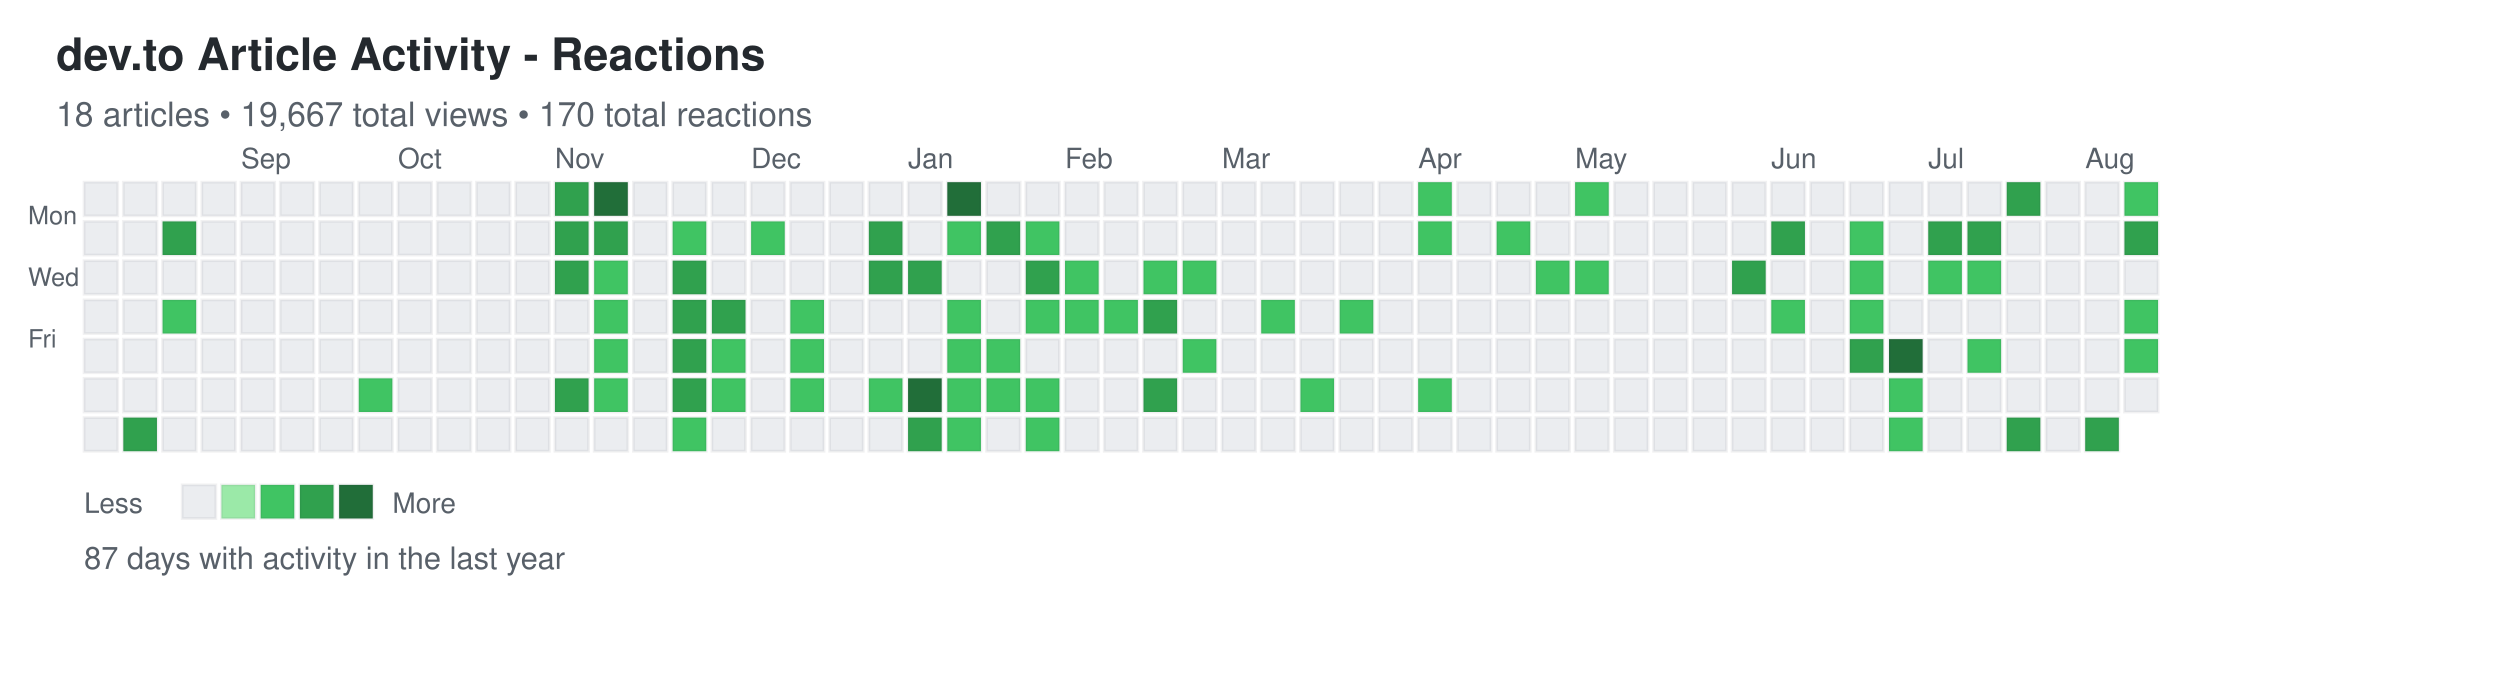
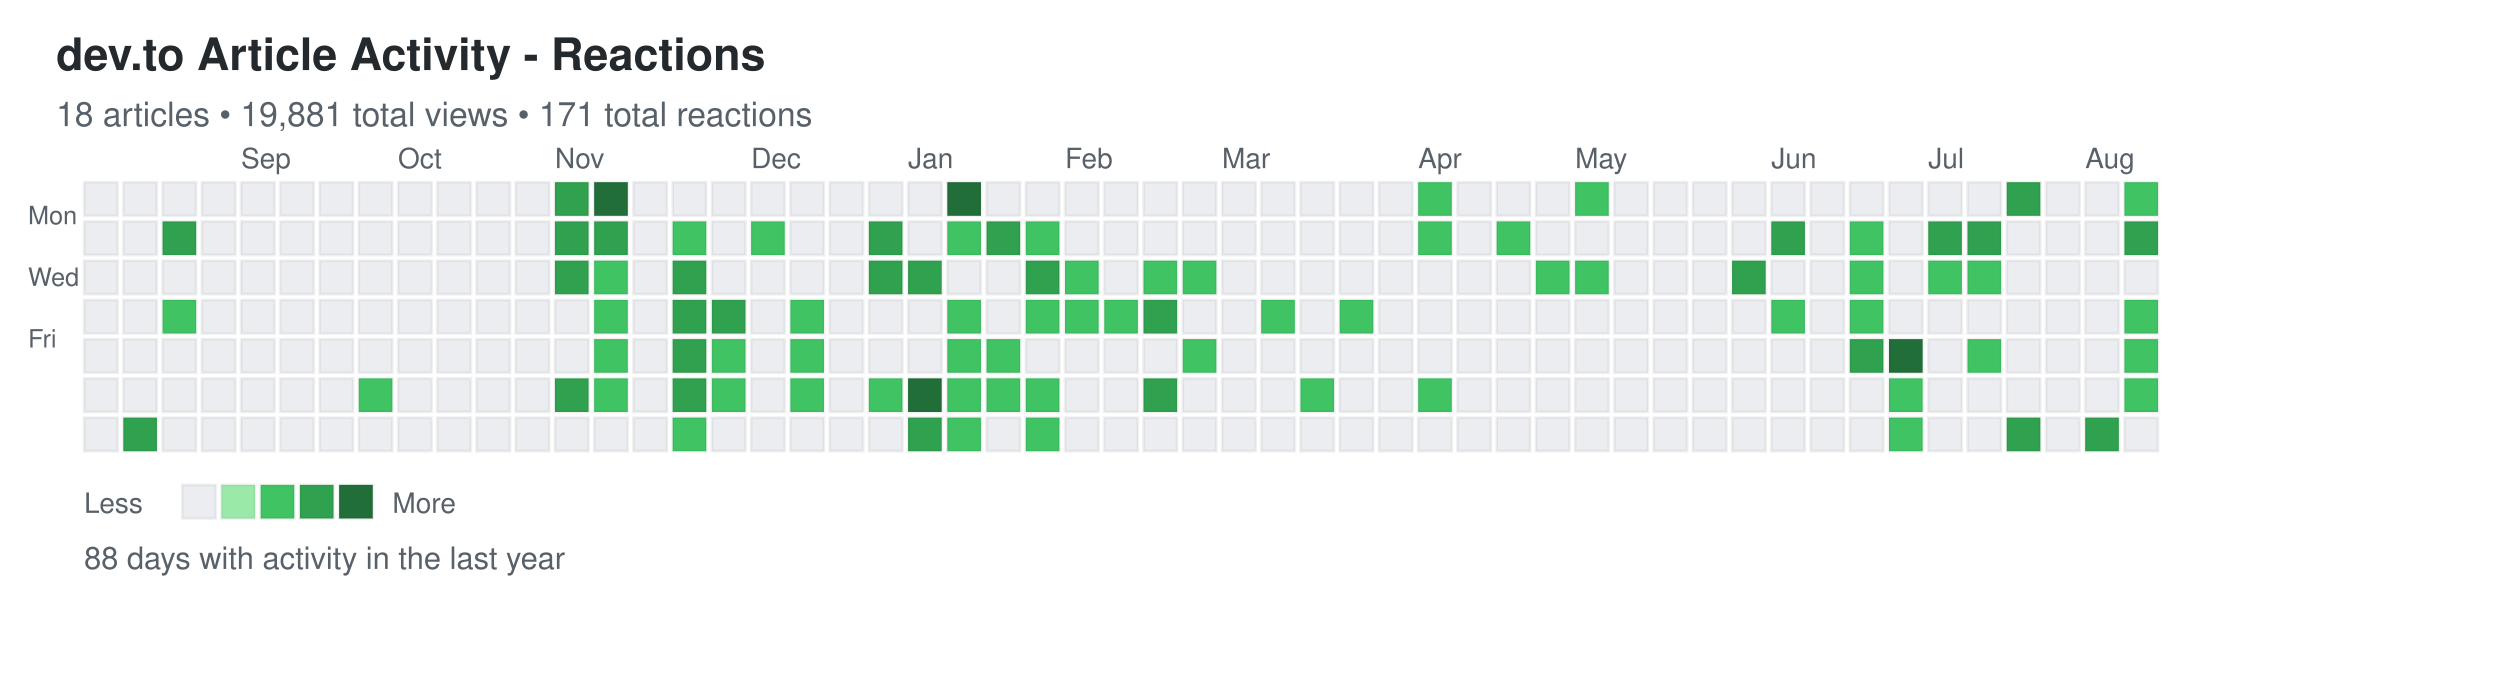
<svg xmlns="http://www.w3.org/2000/svg" width="892" height="248">
  <defs>
    <style>
.day { stroke: rgba(27,31,35,0.06); stroke-width: 1px; cursor: pointer; }
.day:hover { stroke: rgba(27,31,35,0.3); stroke-width: 2px; }
.month-label { font-family: -apple-system, BlinkMacSystemFont, "Segoe UI", Helvetica, Arial, sans-serif; font-size: 10px; fill: #586069; }
.day-label { font-family: -apple-system, BlinkMacSystemFont, "Segoe UI", Helvetica, Arial, sans-serif; font-size: 9px; fill: #586069; }
.title { font-family: -apple-system, BlinkMacSystemFont, "Segoe UI", Helvetica, Arial, sans-serif; font-size: 16px; font-weight: 600; fill: #24292e; }
.subtitle { font-family: -apple-system, BlinkMacSystemFont, "Segoe UI", Helvetica, Arial, sans-serif; font-size: 12px; fill: #586069; }
.stats { font-family: -apple-system, BlinkMacSystemFont, "Segoe UI", Helvetica, Arial, sans-serif; font-size: 11px; fill: #586069; }
.legend-text { font-family: -apple-system, BlinkMacSystemFont, "Segoe UI", Helvetica, Arial, sans-serif; font-size: 10px; fill: #586069; }
</style>
  </defs>
  <text x="20" y="25" class="title">dev.to Article Activity - Reactions</text>
-   <text x="20" y="45" class="subtitle">18 articles • 19,667 total views • 170 total reactions</text>
+   <text x="20" y="45" class="subtitle">18 articles • 19,881 total views • 171 total reactions</text>
  <text x="10" y="80" class="day-label">Mon</text>
  <text x="10" y="102" class="day-label">Wed</text>
  <text x="10" y="124" class="day-label">Fri</text>
  <rect x="30" y="65" width="12" height="12" fill="#ebedf0" class="day" data-date="2024-08-04" data-level="0" />
  <rect x="30" y="79" width="12" height="12" fill="#ebedf0" class="day" data-date="2024-08-05" data-level="0" />
  <rect x="30" y="93" width="12" height="12" fill="#ebedf0" class="day" data-date="2024-08-06" data-level="0" />
  <rect x="30" y="107" width="12" height="12" fill="#ebedf0" class="day" data-date="2024-08-07" data-level="0" />
  <rect x="30" y="121" width="12" height="12" fill="#ebedf0" class="day" data-date="2024-08-08" data-level="0" />
  <rect x="30" y="135" width="12" height="12" fill="#ebedf0" class="day" data-date="2024-08-09" data-level="0" />
  <rect x="30" y="149" width="12" height="12" fill="#ebedf0" class="day" data-date="2024-08-10" data-level="0" />
  <rect x="44" y="65" width="12" height="12" fill="#ebedf0" class="day" data-date="2024-08-11" data-level="0" />
  <rect x="44" y="79" width="12" height="12" fill="#ebedf0" class="day" data-date="2024-08-12" data-level="0" />
  <rect x="44" y="93" width="12" height="12" fill="#ebedf0" class="day" data-date="2024-08-13" data-level="0" />
  <rect x="44" y="107" width="12" height="12" fill="#ebedf0" class="day" data-date="2024-08-14" data-level="0" />
  <rect x="44" y="121" width="12" height="12" fill="#ebedf0" class="day" data-date="2024-08-15" data-level="0" />
  <rect x="44" y="135" width="12" height="12" fill="#ebedf0" class="day" data-date="2024-08-16" data-level="0" />
  <rect x="44" y="149" width="12" height="12" fill="#30a14e" class="day" data-date="2024-08-17" data-level="3" />
  <rect x="58" y="65" width="12" height="12" fill="#ebedf0" class="day" data-date="2024-08-18" data-level="0" />
  <rect x="58" y="79" width="12" height="12" fill="#30a14e" class="day" data-date="2024-08-19" data-level="3" />
  <rect x="58" y="93" width="12" height="12" fill="#ebedf0" class="day" data-date="2024-08-20" data-level="0" />
  <rect x="58" y="107" width="12" height="12" fill="#40c463" class="day" data-date="2024-08-21" data-level="2" />
  <rect x="58" y="121" width="12" height="12" fill="#ebedf0" class="day" data-date="2024-08-22" data-level="0" />
  <rect x="58" y="135" width="12" height="12" fill="#ebedf0" class="day" data-date="2024-08-23" data-level="0" />
  <rect x="58" y="149" width="12" height="12" fill="#ebedf0" class="day" data-date="2024-08-24" data-level="0" />
  <rect x="72" y="65" width="12" height="12" fill="#ebedf0" class="day" data-date="2024-08-25" data-level="0" />
  <rect x="72" y="79" width="12" height="12" fill="#ebedf0" class="day" data-date="2024-08-26" data-level="0" />
  <rect x="72" y="93" width="12" height="12" fill="#ebedf0" class="day" data-date="2024-08-27" data-level="0" />
  <rect x="72" y="107" width="12" height="12" fill="#ebedf0" class="day" data-date="2024-08-28" data-level="0" />
  <rect x="72" y="121" width="12" height="12" fill="#ebedf0" class="day" data-date="2024-08-29" data-level="0" />
  <rect x="72" y="135" width="12" height="12" fill="#ebedf0" class="day" data-date="2024-08-30" data-level="0" />
  <rect x="72" y="149" width="12" height="12" fill="#ebedf0" class="day" data-date="2024-08-31" data-level="0" />
  <rect x="86" y="65" width="12" height="12" fill="#ebedf0" class="day" data-date="2024-09-01" data-level="0" />
  <rect x="86" y="79" width="12" height="12" fill="#ebedf0" class="day" data-date="2024-09-02" data-level="0" />
  <rect x="86" y="93" width="12" height="12" fill="#ebedf0" class="day" data-date="2024-09-03" data-level="0" />
  <rect x="86" y="107" width="12" height="12" fill="#ebedf0" class="day" data-date="2024-09-04" data-level="0" />
  <rect x="86" y="121" width="12" height="12" fill="#ebedf0" class="day" data-date="2024-09-05" data-level="0" />
  <rect x="86" y="135" width="12" height="12" fill="#ebedf0" class="day" data-date="2024-09-06" data-level="0" />
  <rect x="86" y="149" width="12" height="12" fill="#ebedf0" class="day" data-date="2024-09-07" data-level="0" />
  <rect x="100" y="65" width="12" height="12" fill="#ebedf0" class="day" data-date="2024-09-08" data-level="0" />
  <rect x="100" y="79" width="12" height="12" fill="#ebedf0" class="day" data-date="2024-09-09" data-level="0" />
  <rect x="100" y="93" width="12" height="12" fill="#ebedf0" class="day" data-date="2024-09-10" data-level="0" />
  <rect x="100" y="107" width="12" height="12" fill="#ebedf0" class="day" data-date="2024-09-11" data-level="0" />
  <rect x="100" y="121" width="12" height="12" fill="#ebedf0" class="day" data-date="2024-09-12" data-level="0" />
  <rect x="100" y="135" width="12" height="12" fill="#ebedf0" class="day" data-date="2024-09-13" data-level="0" />
  <rect x="100" y="149" width="12" height="12" fill="#ebedf0" class="day" data-date="2024-09-14" data-level="0" />
  <rect x="114" y="65" width="12" height="12" fill="#ebedf0" class="day" data-date="2024-09-15" data-level="0" />
  <rect x="114" y="79" width="12" height="12" fill="#ebedf0" class="day" data-date="2024-09-16" data-level="0" />
  <rect x="114" y="93" width="12" height="12" fill="#ebedf0" class="day" data-date="2024-09-17" data-level="0" />
  <rect x="114" y="107" width="12" height="12" fill="#ebedf0" class="day" data-date="2024-09-18" data-level="0" />
  <rect x="114" y="121" width="12" height="12" fill="#ebedf0" class="day" data-date="2024-09-19" data-level="0" />
  <rect x="114" y="135" width="12" height="12" fill="#ebedf0" class="day" data-date="2024-09-20" data-level="0" />
  <rect x="114" y="149" width="12" height="12" fill="#ebedf0" class="day" data-date="2024-09-21" data-level="0" />
  <rect x="128" y="65" width="12" height="12" fill="#ebedf0" class="day" data-date="2024-09-22" data-level="0" />
  <rect x="128" y="79" width="12" height="12" fill="#ebedf0" class="day" data-date="2024-09-23" data-level="0" />
  <rect x="128" y="93" width="12" height="12" fill="#ebedf0" class="day" data-date="2024-09-24" data-level="0" />
  <rect x="128" y="107" width="12" height="12" fill="#ebedf0" class="day" data-date="2024-09-25" data-level="0" />
  <rect x="128" y="121" width="12" height="12" fill="#ebedf0" class="day" data-date="2024-09-26" data-level="0" />
  <rect x="128" y="135" width="12" height="12" fill="#40c463" class="day" data-date="2024-09-27" data-level="2" />
  <rect x="128" y="149" width="12" height="12" fill="#ebedf0" class="day" data-date="2024-09-28" data-level="0" />
  <rect x="142" y="65" width="12" height="12" fill="#ebedf0" class="day" data-date="2024-09-29" data-level="0" />
  <rect x="142" y="79" width="12" height="12" fill="#ebedf0" class="day" data-date="2024-09-30" data-level="0" />
  <rect x="142" y="93" width="12" height="12" fill="#ebedf0" class="day" data-date="2024-10-01" data-level="0" />
  <rect x="142" y="107" width="12" height="12" fill="#ebedf0" class="day" data-date="2024-10-02" data-level="0" />
  <rect x="142" y="121" width="12" height="12" fill="#ebedf0" class="day" data-date="2024-10-03" data-level="0" />
  <rect x="142" y="135" width="12" height="12" fill="#ebedf0" class="day" data-date="2024-10-04" data-level="0" />
  <rect x="142" y="149" width="12" height="12" fill="#ebedf0" class="day" data-date="2024-10-05" data-level="0" />
  <rect x="156" y="65" width="12" height="12" fill="#ebedf0" class="day" data-date="2024-10-06" data-level="0" />
  <rect x="156" y="79" width="12" height="12" fill="#ebedf0" class="day" data-date="2024-10-07" data-level="0" />
  <rect x="156" y="93" width="12" height="12" fill="#ebedf0" class="day" data-date="2024-10-08" data-level="0" />
  <rect x="156" y="107" width="12" height="12" fill="#ebedf0" class="day" data-date="2024-10-09" data-level="0" />
  <rect x="156" y="121" width="12" height="12" fill="#ebedf0" class="day" data-date="2024-10-10" data-level="0" />
  <rect x="156" y="135" width="12" height="12" fill="#ebedf0" class="day" data-date="2024-10-11" data-level="0" />
  <rect x="156" y="149" width="12" height="12" fill="#ebedf0" class="day" data-date="2024-10-12" data-level="0" />
  <rect x="170" y="65" width="12" height="12" fill="#ebedf0" class="day" data-date="2024-10-13" data-level="0" />
  <rect x="170" y="79" width="12" height="12" fill="#ebedf0" class="day" data-date="2024-10-14" data-level="0" />
  <rect x="170" y="93" width="12" height="12" fill="#ebedf0" class="day" data-date="2024-10-15" data-level="0" />
  <rect x="170" y="107" width="12" height="12" fill="#ebedf0" class="day" data-date="2024-10-16" data-level="0" />
  <rect x="170" y="121" width="12" height="12" fill="#ebedf0" class="day" data-date="2024-10-17" data-level="0" />
  <rect x="170" y="135" width="12" height="12" fill="#ebedf0" class="day" data-date="2024-10-18" data-level="0" />
  <rect x="170" y="149" width="12" height="12" fill="#ebedf0" class="day" data-date="2024-10-19" data-level="0" />
  <rect x="184" y="65" width="12" height="12" fill="#ebedf0" class="day" data-date="2024-10-20" data-level="0" />
  <rect x="184" y="79" width="12" height="12" fill="#ebedf0" class="day" data-date="2024-10-21" data-level="0" />
  <rect x="184" y="93" width="12" height="12" fill="#ebedf0" class="day" data-date="2024-10-22" data-level="0" />
  <rect x="184" y="107" width="12" height="12" fill="#ebedf0" class="day" data-date="2024-10-23" data-level="0" />
  <rect x="184" y="121" width="12" height="12" fill="#ebedf0" class="day" data-date="2024-10-24" data-level="0" />
  <rect x="184" y="135" width="12" height="12" fill="#ebedf0" class="day" data-date="2024-10-25" data-level="0" />
  <rect x="184" y="149" width="12" height="12" fill="#ebedf0" class="day" data-date="2024-10-26" data-level="0" />
  <rect x="198" y="65" width="12" height="12" fill="#30a14e" class="day" data-date="2024-10-27" data-level="3" />
  <rect x="198" y="79" width="12" height="12" fill="#30a14e" class="day" data-date="2024-10-28" data-level="3" />
  <rect x="198" y="93" width="12" height="12" fill="#30a14e" class="day" data-date="2024-10-29" data-level="3" />
  <rect x="198" y="107" width="12" height="12" fill="#ebedf0" class="day" data-date="2024-10-30" data-level="0" />
  <rect x="198" y="121" width="12" height="12" fill="#ebedf0" class="day" data-date="2024-10-31" data-level="0" />
  <rect x="198" y="135" width="12" height="12" fill="#30a14e" class="day" data-date="2024-11-01" data-level="3" />
  <rect x="198" y="149" width="12" height="12" fill="#ebedf0" class="day" data-date="2024-11-02" data-level="0" />
  <rect x="212" y="65" width="12" height="12" fill="#216e39" class="day" data-date="2024-11-03" data-level="4" />
  <rect x="212" y="79" width="12" height="12" fill="#30a14e" class="day" data-date="2024-11-04" data-level="3" />
  <rect x="212" y="93" width="12" height="12" fill="#40c463" class="day" data-date="2024-11-05" data-level="2" />
  <rect x="212" y="107" width="12" height="12" fill="#40c463" class="day" data-date="2024-11-06" data-level="2" />
  <rect x="212" y="121" width="12" height="12" fill="#40c463" class="day" data-date="2024-11-07" data-level="2" />
  <rect x="212" y="135" width="12" height="12" fill="#40c463" class="day" data-date="2024-11-08" data-level="2" />
  <rect x="212" y="149" width="12" height="12" fill="#ebedf0" class="day" data-date="2024-11-09" data-level="0" />
  <rect x="226" y="65" width="12" height="12" fill="#ebedf0" class="day" data-date="2024-11-10" data-level="0" />
  <rect x="226" y="79" width="12" height="12" fill="#ebedf0" class="day" data-date="2024-11-11" data-level="0" />
  <rect x="226" y="93" width="12" height="12" fill="#ebedf0" class="day" data-date="2024-11-12" data-level="0" />
  <rect x="226" y="107" width="12" height="12" fill="#ebedf0" class="day" data-date="2024-11-13" data-level="0" />
  <rect x="226" y="121" width="12" height="12" fill="#ebedf0" class="day" data-date="2024-11-14" data-level="0" />
  <rect x="226" y="135" width="12" height="12" fill="#ebedf0" class="day" data-date="2024-11-15" data-level="0" />
  <rect x="226" y="149" width="12" height="12" fill="#ebedf0" class="day" data-date="2024-11-16" data-level="0" />
  <rect x="240" y="65" width="12" height="12" fill="#ebedf0" class="day" data-date="2024-11-17" data-level="0" />
  <rect x="240" y="79" width="12" height="12" fill="#40c463" class="day" data-date="2024-11-18" data-level="2" />
  <rect x="240" y="93" width="12" height="12" fill="#30a14e" class="day" data-date="2024-11-19" data-level="3" />
  <rect x="240" y="107" width="12" height="12" fill="#30a14e" class="day" data-date="2024-11-20" data-level="3" />
  <rect x="240" y="121" width="12" height="12" fill="#30a14e" class="day" data-date="2024-11-21" data-level="3" />
  <rect x="240" y="135" width="12" height="12" fill="#30a14e" class="day" data-date="2024-11-22" data-level="3" />
  <rect x="240" y="149" width="12" height="12" fill="#40c463" class="day" data-date="2024-11-23" data-level="2" />
  <rect x="254" y="65" width="12" height="12" fill="#ebedf0" class="day" data-date="2024-11-24" data-level="0" />
  <rect x="254" y="79" width="12" height="12" fill="#ebedf0" class="day" data-date="2024-11-25" data-level="0" />
  <rect x="254" y="93" width="12" height="12" fill="#ebedf0" class="day" data-date="2024-11-26" data-level="0" />
  <rect x="254" y="107" width="12" height="12" fill="#30a14e" class="day" data-date="2024-11-27" data-level="3" />
  <rect x="254" y="121" width="12" height="12" fill="#40c463" class="day" data-date="2024-11-28" data-level="2" />
  <rect x="254" y="135" width="12" height="12" fill="#40c463" class="day" data-date="2024-11-29" data-level="2" />
  <rect x="254" y="149" width="12" height="12" fill="#ebedf0" class="day" data-date="2024-11-30" data-level="0" />
  <rect x="268" y="65" width="12" height="12" fill="#ebedf0" class="day" data-date="2024-12-01" data-level="0" />
  <rect x="268" y="79" width="12" height="12" fill="#40c463" class="day" data-date="2024-12-02" data-level="2" />
  <rect x="268" y="93" width="12" height="12" fill="#ebedf0" class="day" data-date="2024-12-03" data-level="0" />
  <rect x="268" y="107" width="12" height="12" fill="#ebedf0" class="day" data-date="2024-12-04" data-level="0" />
  <rect x="268" y="121" width="12" height="12" fill="#ebedf0" class="day" data-date="2024-12-05" data-level="0" />
  <rect x="268" y="135" width="12" height="12" fill="#ebedf0" class="day" data-date="2024-12-06" data-level="0" />
  <rect x="268" y="149" width="12" height="12" fill="#ebedf0" class="day" data-date="2024-12-07" data-level="0" />
  <rect x="282" y="65" width="12" height="12" fill="#ebedf0" class="day" data-date="2024-12-08" data-level="0" />
  <rect x="282" y="79" width="12" height="12" fill="#ebedf0" class="day" data-date="2024-12-09" data-level="0" />
  <rect x="282" y="93" width="12" height="12" fill="#ebedf0" class="day" data-date="2024-12-10" data-level="0" />
  <rect x="282" y="107" width="12" height="12" fill="#40c463" class="day" data-date="2024-12-11" data-level="2" />
  <rect x="282" y="121" width="12" height="12" fill="#40c463" class="day" data-date="2024-12-12" data-level="2" />
  <rect x="282" y="135" width="12" height="12" fill="#40c463" class="day" data-date="2024-12-13" data-level="2" />
  <rect x="282" y="149" width="12" height="12" fill="#ebedf0" class="day" data-date="2024-12-14" data-level="0" />
  <rect x="296" y="65" width="12" height="12" fill="#ebedf0" class="day" data-date="2024-12-15" data-level="0" />
  <rect x="296" y="79" width="12" height="12" fill="#ebedf0" class="day" data-date="2024-12-16" data-level="0" />
  <rect x="296" y="93" width="12" height="12" fill="#ebedf0" class="day" data-date="2024-12-17" data-level="0" />
  <rect x="296" y="107" width="12" height="12" fill="#ebedf0" class="day" data-date="2024-12-18" data-level="0" />
  <rect x="296" y="121" width="12" height="12" fill="#ebedf0" class="day" data-date="2024-12-19" data-level="0" />
  <rect x="296" y="135" width="12" height="12" fill="#ebedf0" class="day" data-date="2024-12-20" data-level="0" />
  <rect x="296" y="149" width="12" height="12" fill="#ebedf0" class="day" data-date="2024-12-21" data-level="0" />
  <rect x="310" y="65" width="12" height="12" fill="#ebedf0" class="day" data-date="2024-12-22" data-level="0" />
  <rect x="310" y="79" width="12" height="12" fill="#30a14e" class="day" data-date="2024-12-23" data-level="3" />
  <rect x="310" y="93" width="12" height="12" fill="#30a14e" class="day" data-date="2024-12-24" data-level="3" />
  <rect x="310" y="107" width="12" height="12" fill="#ebedf0" class="day" data-date="2024-12-25" data-level="0" />
  <rect x="310" y="121" width="12" height="12" fill="#ebedf0" class="day" data-date="2024-12-26" data-level="0" />
  <rect x="310" y="135" width="12" height="12" fill="#40c463" class="day" data-date="2024-12-27" data-level="2" />
  <rect x="310" y="149" width="12" height="12" fill="#ebedf0" class="day" data-date="2024-12-28" data-level="0" />
  <rect x="324" y="65" width="12" height="12" fill="#ebedf0" class="day" data-date="2024-12-29" data-level="0" />
  <rect x="324" y="79" width="12" height="12" fill="#ebedf0" class="day" data-date="2024-12-30" data-level="0" />
  <rect x="324" y="93" width="12" height="12" fill="#30a14e" class="day" data-date="2024-12-31" data-level="3" />
  <rect x="324" y="107" width="12" height="12" fill="#ebedf0" class="day" data-date="2025-01-01" data-level="0" />
  <rect x="324" y="121" width="12" height="12" fill="#ebedf0" class="day" data-date="2025-01-02" data-level="0" />
  <rect x="324" y="135" width="12" height="12" fill="#216e39" class="day" data-date="2025-01-03" data-level="4" />
  <rect x="324" y="149" width="12" height="12" fill="#30a14e" class="day" data-date="2025-01-04" data-level="3" />
  <rect x="338" y="65" width="12" height="12" fill="#216e39" class="day" data-date="2025-01-05" data-level="4" />
  <rect x="338" y="79" width="12" height="12" fill="#40c463" class="day" data-date="2025-01-06" data-level="2" />
  <rect x="338" y="93" width="12" height="12" fill="#ebedf0" class="day" data-date="2025-01-07" data-level="0" />
  <rect x="338" y="107" width="12" height="12" fill="#40c463" class="day" data-date="2025-01-08" data-level="2" />
  <rect x="338" y="121" width="12" height="12" fill="#40c463" class="day" data-date="2025-01-09" data-level="2" />
  <rect x="338" y="135" width="12" height="12" fill="#40c463" class="day" data-date="2025-01-10" data-level="2" />
  <rect x="338" y="149" width="12" height="12" fill="#40c463" class="day" data-date="2025-01-11" data-level="2" />
  <rect x="352" y="65" width="12" height="12" fill="#ebedf0" class="day" data-date="2025-01-12" data-level="0" />
  <rect x="352" y="79" width="12" height="12" fill="#30a14e" class="day" data-date="2025-01-13" data-level="3" />
  <rect x="352" y="93" width="12" height="12" fill="#ebedf0" class="day" data-date="2025-01-14" data-level="0" />
  <rect x="352" y="107" width="12" height="12" fill="#ebedf0" class="day" data-date="2025-01-15" data-level="0" />
  <rect x="352" y="121" width="12" height="12" fill="#40c463" class="day" data-date="2025-01-16" data-level="2" />
  <rect x="352" y="135" width="12" height="12" fill="#40c463" class="day" data-date="2025-01-17" data-level="2" />
  <rect x="352" y="149" width="12" height="12" fill="#ebedf0" class="day" data-date="2025-01-18" data-level="0" />
  <rect x="366" y="65" width="12" height="12" fill="#ebedf0" class="day" data-date="2025-01-19" data-level="0" />
  <rect x="366" y="79" width="12" height="12" fill="#40c463" class="day" data-date="2025-01-20" data-level="2" />
  <rect x="366" y="93" width="12" height="12" fill="#30a14e" class="day" data-date="2025-01-21" data-level="3" />
  <rect x="366" y="107" width="12" height="12" fill="#40c463" class="day" data-date="2025-01-22" data-level="2" />
  <rect x="366" y="121" width="12" height="12" fill="#ebedf0" class="day" data-date="2025-01-23" data-level="0" />
  <rect x="366" y="135" width="12" height="12" fill="#40c463" class="day" data-date="2025-01-24" data-level="2" />
  <rect x="366" y="149" width="12" height="12" fill="#40c463" class="day" data-date="2025-01-25" data-level="2" />
  <rect x="380" y="65" width="12" height="12" fill="#ebedf0" class="day" data-date="2025-01-26" data-level="0" />
  <rect x="380" y="79" width="12" height="12" fill="#ebedf0" class="day" data-date="2025-01-27" data-level="0" />
  <rect x="380" y="93" width="12" height="12" fill="#40c463" class="day" data-date="2025-01-28" data-level="2" />
  <rect x="380" y="107" width="12" height="12" fill="#40c463" class="day" data-date="2025-01-29" data-level="2" />
  <rect x="380" y="121" width="12" height="12" fill="#ebedf0" class="day" data-date="2025-01-30" data-level="0" />
  <rect x="380" y="135" width="12" height="12" fill="#ebedf0" class="day" data-date="2025-01-31" data-level="0" />
  <rect x="380" y="149" width="12" height="12" fill="#ebedf0" class="day" data-date="2025-02-01" data-level="0" />
  <rect x="394" y="65" width="12" height="12" fill="#ebedf0" class="day" data-date="2025-02-02" data-level="0" />
  <rect x="394" y="79" width="12" height="12" fill="#ebedf0" class="day" data-date="2025-02-03" data-level="0" />
  <rect x="394" y="93" width="12" height="12" fill="#ebedf0" class="day" data-date="2025-02-04" data-level="0" />
  <rect x="394" y="107" width="12" height="12" fill="#40c463" class="day" data-date="2025-02-05" data-level="2" />
  <rect x="394" y="121" width="12" height="12" fill="#ebedf0" class="day" data-date="2025-02-06" data-level="0" />
  <rect x="394" y="135" width="12" height="12" fill="#ebedf0" class="day" data-date="2025-02-07" data-level="0" />
  <rect x="394" y="149" width="12" height="12" fill="#ebedf0" class="day" data-date="2025-02-08" data-level="0" />
  <rect x="408" y="65" width="12" height="12" fill="#ebedf0" class="day" data-date="2025-02-09" data-level="0" />
  <rect x="408" y="79" width="12" height="12" fill="#ebedf0" class="day" data-date="2025-02-10" data-level="0" />
  <rect x="408" y="93" width="12" height="12" fill="#40c463" class="day" data-date="2025-02-11" data-level="2" />
  <rect x="408" y="107" width="12" height="12" fill="#30a14e" class="day" data-date="2025-02-12" data-level="3" />
  <rect x="408" y="121" width="12" height="12" fill="#ebedf0" class="day" data-date="2025-02-13" data-level="0" />
  <rect x="408" y="135" width="12" height="12" fill="#30a14e" class="day" data-date="2025-02-14" data-level="3" />
  <rect x="408" y="149" width="12" height="12" fill="#ebedf0" class="day" data-date="2025-02-15" data-level="0" />
  <rect x="422" y="65" width="12" height="12" fill="#ebedf0" class="day" data-date="2025-02-16" data-level="0" />
  <rect x="422" y="79" width="12" height="12" fill="#ebedf0" class="day" data-date="2025-02-17" data-level="0" />
  <rect x="422" y="93" width="12" height="12" fill="#40c463" class="day" data-date="2025-02-18" data-level="2" />
  <rect x="422" y="107" width="12" height="12" fill="#ebedf0" class="day" data-date="2025-02-19" data-level="0" />
  <rect x="422" y="121" width="12" height="12" fill="#40c463" class="day" data-date="2025-02-20" data-level="2" />
  <rect x="422" y="135" width="12" height="12" fill="#ebedf0" class="day" data-date="2025-02-21" data-level="0" />
  <rect x="422" y="149" width="12" height="12" fill="#ebedf0" class="day" data-date="2025-02-22" data-level="0" />
  <rect x="436" y="65" width="12" height="12" fill="#ebedf0" class="day" data-date="2025-02-23" data-level="0" />
  <rect x="436" y="79" width="12" height="12" fill="#ebedf0" class="day" data-date="2025-02-24" data-level="0" />
  <rect x="436" y="93" width="12" height="12" fill="#ebedf0" class="day" data-date="2025-02-25" data-level="0" />
  <rect x="436" y="107" width="12" height="12" fill="#ebedf0" class="day" data-date="2025-02-26" data-level="0" />
  <rect x="436" y="121" width="12" height="12" fill="#ebedf0" class="day" data-date="2025-02-27" data-level="0" />
  <rect x="436" y="135" width="12" height="12" fill="#ebedf0" class="day" data-date="2025-02-28" data-level="0" />
  <rect x="436" y="149" width="12" height="12" fill="#ebedf0" class="day" data-date="2025-03-01" data-level="0" />
  <rect x="450" y="65" width="12" height="12" fill="#ebedf0" class="day" data-date="2025-03-02" data-level="0" />
  <rect x="450" y="79" width="12" height="12" fill="#ebedf0" class="day" data-date="2025-03-03" data-level="0" />
  <rect x="450" y="93" width="12" height="12" fill="#ebedf0" class="day" data-date="2025-03-04" data-level="0" />
  <rect x="450" y="107" width="12" height="12" fill="#40c463" class="day" data-date="2025-03-05" data-level="2" />
  <rect x="450" y="121" width="12" height="12" fill="#ebedf0" class="day" data-date="2025-03-06" data-level="0" />
  <rect x="450" y="135" width="12" height="12" fill="#ebedf0" class="day" data-date="2025-03-07" data-level="0" />
  <rect x="450" y="149" width="12" height="12" fill="#ebedf0" class="day" data-date="2025-03-08" data-level="0" />
  <rect x="464" y="65" width="12" height="12" fill="#ebedf0" class="day" data-date="2025-03-09" data-level="0" />
  <rect x="464" y="79" width="12" height="12" fill="#ebedf0" class="day" data-date="2025-03-10" data-level="0" />
  <rect x="464" y="93" width="12" height="12" fill="#ebedf0" class="day" data-date="2025-03-11" data-level="0" />
  <rect x="464" y="107" width="12" height="12" fill="#ebedf0" class="day" data-date="2025-03-12" data-level="0" />
  <rect x="464" y="121" width="12" height="12" fill="#ebedf0" class="day" data-date="2025-03-13" data-level="0" />
  <rect x="464" y="135" width="12" height="12" fill="#40c463" class="day" data-date="2025-03-14" data-level="2" />
  <rect x="464" y="149" width="12" height="12" fill="#ebedf0" class="day" data-date="2025-03-15" data-level="0" />
  <rect x="478" y="65" width="12" height="12" fill="#ebedf0" class="day" data-date="2025-03-16" data-level="0" />
  <rect x="478" y="79" width="12" height="12" fill="#ebedf0" class="day" data-date="2025-03-17" data-level="0" />
  <rect x="478" y="93" width="12" height="12" fill="#ebedf0" class="day" data-date="2025-03-18" data-level="0" />
  <rect x="478" y="107" width="12" height="12" fill="#40c463" class="day" data-date="2025-03-19" data-level="2" />
  <rect x="478" y="121" width="12" height="12" fill="#ebedf0" class="day" data-date="2025-03-20" data-level="0" />
  <rect x="478" y="135" width="12" height="12" fill="#ebedf0" class="day" data-date="2025-03-21" data-level="0" />
  <rect x="478" y="149" width="12" height="12" fill="#ebedf0" class="day" data-date="2025-03-22" data-level="0" />
  <rect x="492" y="65" width="12" height="12" fill="#ebedf0" class="day" data-date="2025-03-23" data-level="0" />
  <rect x="492" y="79" width="12" height="12" fill="#ebedf0" class="day" data-date="2025-03-24" data-level="0" />
  <rect x="492" y="93" width="12" height="12" fill="#ebedf0" class="day" data-date="2025-03-25" data-level="0" />
  <rect x="492" y="107" width="12" height="12" fill="#ebedf0" class="day" data-date="2025-03-26" data-level="0" />
  <rect x="492" y="121" width="12" height="12" fill="#ebedf0" class="day" data-date="2025-03-27" data-level="0" />
  <rect x="492" y="135" width="12" height="12" fill="#ebedf0" class="day" data-date="2025-03-28" data-level="0" />
  <rect x="492" y="149" width="12" height="12" fill="#ebedf0" class="day" data-date="2025-03-29" data-level="0" />
  <rect x="506" y="65" width="12" height="12" fill="#40c463" class="day" data-date="2025-03-30" data-level="2" />
  <rect x="506" y="79" width="12" height="12" fill="#40c463" class="day" data-date="2025-03-31" data-level="2" />
  <rect x="506" y="93" width="12" height="12" fill="#ebedf0" class="day" data-date="2025-04-01" data-level="0" />
  <rect x="506" y="107" width="12" height="12" fill="#ebedf0" class="day" data-date="2025-04-02" data-level="0" />
  <rect x="506" y="121" width="12" height="12" fill="#ebedf0" class="day" data-date="2025-04-03" data-level="0" />
  <rect x="506" y="135" width="12" height="12" fill="#40c463" class="day" data-date="2025-04-04" data-level="2" />
  <rect x="506" y="149" width="12" height="12" fill="#ebedf0" class="day" data-date="2025-04-05" data-level="0" />
  <rect x="520" y="65" width="12" height="12" fill="#ebedf0" class="day" data-date="2025-04-06" data-level="0" />
  <rect x="520" y="79" width="12" height="12" fill="#ebedf0" class="day" data-date="2025-04-07" data-level="0" />
  <rect x="520" y="93" width="12" height="12" fill="#ebedf0" class="day" data-date="2025-04-08" data-level="0" />
  <rect x="520" y="107" width="12" height="12" fill="#ebedf0" class="day" data-date="2025-04-09" data-level="0" />
  <rect x="520" y="121" width="12" height="12" fill="#ebedf0" class="day" data-date="2025-04-10" data-level="0" />
  <rect x="520" y="135" width="12" height="12" fill="#ebedf0" class="day" data-date="2025-04-11" data-level="0" />
  <rect x="520" y="149" width="12" height="12" fill="#ebedf0" class="day" data-date="2025-04-12" data-level="0" />
  <rect x="534" y="65" width="12" height="12" fill="#ebedf0" class="day" data-date="2025-04-13" data-level="0" />
  <rect x="534" y="79" width="12" height="12" fill="#40c463" class="day" data-date="2025-04-14" data-level="2" />
  <rect x="534" y="93" width="12" height="12" fill="#ebedf0" class="day" data-date="2025-04-15" data-level="0" />
  <rect x="534" y="107" width="12" height="12" fill="#ebedf0" class="day" data-date="2025-04-16" data-level="0" />
  <rect x="534" y="121" width="12" height="12" fill="#ebedf0" class="day" data-date="2025-04-17" data-level="0" />
  <rect x="534" y="135" width="12" height="12" fill="#ebedf0" class="day" data-date="2025-04-18" data-level="0" />
  <rect x="534" y="149" width="12" height="12" fill="#ebedf0" class="day" data-date="2025-04-19" data-level="0" />
  <rect x="548" y="65" width="12" height="12" fill="#ebedf0" class="day" data-date="2025-04-20" data-level="0" />
  <rect x="548" y="79" width="12" height="12" fill="#ebedf0" class="day" data-date="2025-04-21" data-level="0" />
  <rect x="548" y="93" width="12" height="12" fill="#40c463" class="day" data-date="2025-04-22" data-level="2" />
  <rect x="548" y="107" width="12" height="12" fill="#ebedf0" class="day" data-date="2025-04-23" data-level="0" />
  <rect x="548" y="121" width="12" height="12" fill="#ebedf0" class="day" data-date="2025-04-24" data-level="0" />
  <rect x="548" y="135" width="12" height="12" fill="#ebedf0" class="day" data-date="2025-04-25" data-level="0" />
  <rect x="548" y="149" width="12" height="12" fill="#ebedf0" class="day" data-date="2025-04-26" data-level="0" />
  <rect x="562" y="65" width="12" height="12" fill="#40c463" class="day" data-date="2025-04-27" data-level="2" />
  <rect x="562" y="79" width="12" height="12" fill="#ebedf0" class="day" data-date="2025-04-28" data-level="0" />
  <rect x="562" y="93" width="12" height="12" fill="#40c463" class="day" data-date="2025-04-29" data-level="2" />
  <rect x="562" y="107" width="12" height="12" fill="#ebedf0" class="day" data-date="2025-04-30" data-level="0" />
  <rect x="562" y="121" width="12" height="12" fill="#ebedf0" class="day" data-date="2025-05-01" data-level="0" />
  <rect x="562" y="135" width="12" height="12" fill="#ebedf0" class="day" data-date="2025-05-02" data-level="0" />
  <rect x="562" y="149" width="12" height="12" fill="#ebedf0" class="day" data-date="2025-05-03" data-level="0" />
  <rect x="576" y="65" width="12" height="12" fill="#ebedf0" class="day" data-date="2025-05-04" data-level="0" />
  <rect x="576" y="79" width="12" height="12" fill="#ebedf0" class="day" data-date="2025-05-05" data-level="0" />
  <rect x="576" y="93" width="12" height="12" fill="#ebedf0" class="day" data-date="2025-05-06" data-level="0" />
  <rect x="576" y="107" width="12" height="12" fill="#ebedf0" class="day" data-date="2025-05-07" data-level="0" />
  <rect x="576" y="121" width="12" height="12" fill="#ebedf0" class="day" data-date="2025-05-08" data-level="0" />
  <rect x="576" y="135" width="12" height="12" fill="#ebedf0" class="day" data-date="2025-05-09" data-level="0" />
  <rect x="576" y="149" width="12" height="12" fill="#ebedf0" class="day" data-date="2025-05-10" data-level="0" />
  <rect x="590" y="65" width="12" height="12" fill="#ebedf0" class="day" data-date="2025-05-11" data-level="0" />
  <rect x="590" y="79" width="12" height="12" fill="#ebedf0" class="day" data-date="2025-05-12" data-level="0" />
  <rect x="590" y="93" width="12" height="12" fill="#ebedf0" class="day" data-date="2025-05-13" data-level="0" />
  <rect x="590" y="107" width="12" height="12" fill="#ebedf0" class="day" data-date="2025-05-14" data-level="0" />
  <rect x="590" y="121" width="12" height="12" fill="#ebedf0" class="day" data-date="2025-05-15" data-level="0" />
  <rect x="590" y="135" width="12" height="12" fill="#ebedf0" class="day" data-date="2025-05-16" data-level="0" />
  <rect x="590" y="149" width="12" height="12" fill="#ebedf0" class="day" data-date="2025-05-17" data-level="0" />
  <rect x="604" y="65" width="12" height="12" fill="#ebedf0" class="day" data-date="2025-05-18" data-level="0" />
  <rect x="604" y="79" width="12" height="12" fill="#ebedf0" class="day" data-date="2025-05-19" data-level="0" />
  <rect x="604" y="93" width="12" height="12" fill="#ebedf0" class="day" data-date="2025-05-20" data-level="0" />
  <rect x="604" y="107" width="12" height="12" fill="#ebedf0" class="day" data-date="2025-05-21" data-level="0" />
  <rect x="604" y="121" width="12" height="12" fill="#ebedf0" class="day" data-date="2025-05-22" data-level="0" />
  <rect x="604" y="135" width="12" height="12" fill="#ebedf0" class="day" data-date="2025-05-23" data-level="0" />
  <rect x="604" y="149" width="12" height="12" fill="#ebedf0" class="day" data-date="2025-05-24" data-level="0" />
  <rect x="618" y="65" width="12" height="12" fill="#ebedf0" class="day" data-date="2025-05-25" data-level="0" />
  <rect x="618" y="79" width="12" height="12" fill="#ebedf0" class="day" data-date="2025-05-26" data-level="0" />
  <rect x="618" y="93" width="12" height="12" fill="#30a14e" class="day" data-date="2025-05-27" data-level="3" />
  <rect x="618" y="107" width="12" height="12" fill="#ebedf0" class="day" data-date="2025-05-28" data-level="0" />
  <rect x="618" y="121" width="12" height="12" fill="#ebedf0" class="day" data-date="2025-05-29" data-level="0" />
  <rect x="618" y="135" width="12" height="12" fill="#ebedf0" class="day" data-date="2025-05-30" data-level="0" />
  <rect x="618" y="149" width="12" height="12" fill="#ebedf0" class="day" data-date="2025-05-31" data-level="0" />
  <rect x="632" y="65" width="12" height="12" fill="#ebedf0" class="day" data-date="2025-06-01" data-level="0" />
  <rect x="632" y="79" width="12" height="12" fill="#30a14e" class="day" data-date="2025-06-02" data-level="3" />
  <rect x="632" y="93" width="12" height="12" fill="#ebedf0" class="day" data-date="2025-06-03" data-level="0" />
  <rect x="632" y="107" width="12" height="12" fill="#40c463" class="day" data-date="2025-06-04" data-level="2" />
  <rect x="632" y="121" width="12" height="12" fill="#ebedf0" class="day" data-date="2025-06-05" data-level="0" />
  <rect x="632" y="135" width="12" height="12" fill="#ebedf0" class="day" data-date="2025-06-06" data-level="0" />
  <rect x="632" y="149" width="12" height="12" fill="#ebedf0" class="day" data-date="2025-06-07" data-level="0" />
  <rect x="646" y="65" width="12" height="12" fill="#ebedf0" class="day" data-date="2025-06-08" data-level="0" />
  <rect x="646" y="79" width="12" height="12" fill="#ebedf0" class="day" data-date="2025-06-09" data-level="0" />
  <rect x="646" y="93" width="12" height="12" fill="#ebedf0" class="day" data-date="2025-06-10" data-level="0" />
  <rect x="646" y="107" width="12" height="12" fill="#ebedf0" class="day" data-date="2025-06-11" data-level="0" />
  <rect x="646" y="121" width="12" height="12" fill="#ebedf0" class="day" data-date="2025-06-12" data-level="0" />
  <rect x="646" y="135" width="12" height="12" fill="#ebedf0" class="day" data-date="2025-06-13" data-level="0" />
  <rect x="646" y="149" width="12" height="12" fill="#ebedf0" class="day" data-date="2025-06-14" data-level="0" />
  <rect x="660" y="65" width="12" height="12" fill="#ebedf0" class="day" data-date="2025-06-15" data-level="0" />
  <rect x="660" y="79" width="12" height="12" fill="#40c463" class="day" data-date="2025-06-16" data-level="2" />
  <rect x="660" y="93" width="12" height="12" fill="#40c463" class="day" data-date="2025-06-17" data-level="2" />
  <rect x="660" y="107" width="12" height="12" fill="#40c463" class="day" data-date="2025-06-18" data-level="2" />
  <rect x="660" y="121" width="12" height="12" fill="#30a14e" class="day" data-date="2025-06-19" data-level="3" />
  <rect x="660" y="135" width="12" height="12" fill="#ebedf0" class="day" data-date="2025-06-20" data-level="0" />
  <rect x="660" y="149" width="12" height="12" fill="#ebedf0" class="day" data-date="2025-06-21" data-level="0" />
  <rect x="674" y="65" width="12" height="12" fill="#ebedf0" class="day" data-date="2025-06-22" data-level="0" />
  <rect x="674" y="79" width="12" height="12" fill="#ebedf0" class="day" data-date="2025-06-23" data-level="0" />
  <rect x="674" y="93" width="12" height="12" fill="#ebedf0" class="day" data-date="2025-06-24" data-level="0" />
  <rect x="674" y="107" width="12" height="12" fill="#ebedf0" class="day" data-date="2025-06-25" data-level="0" />
  <rect x="674" y="121" width="12" height="12" fill="#216e39" class="day" data-date="2025-06-26" data-level="4" />
  <rect x="674" y="135" width="12" height="12" fill="#40c463" class="day" data-date="2025-06-27" data-level="2" />
  <rect x="674" y="149" width="12" height="12" fill="#40c463" class="day" data-date="2025-06-28" data-level="2" />
  <rect x="688" y="65" width="12" height="12" fill="#ebedf0" class="day" data-date="2025-06-29" data-level="0" />
  <rect x="688" y="79" width="12" height="12" fill="#30a14e" class="day" data-date="2025-06-30" data-level="3" />
  <rect x="688" y="93" width="12" height="12" fill="#40c463" class="day" data-date="2025-07-01" data-level="2" />
  <rect x="688" y="107" width="12" height="12" fill="#ebedf0" class="day" data-date="2025-07-02" data-level="0" />
  <rect x="688" y="121" width="12" height="12" fill="#ebedf0" class="day" data-date="2025-07-03" data-level="0" />
  <rect x="688" y="135" width="12" height="12" fill="#ebedf0" class="day" data-date="2025-07-04" data-level="0" />
  <rect x="688" y="149" width="12" height="12" fill="#ebedf0" class="day" data-date="2025-07-05" data-level="0" />
  <rect x="702" y="65" width="12" height="12" fill="#ebedf0" class="day" data-date="2025-07-06" data-level="0" />
  <rect x="702" y="79" width="12" height="12" fill="#30a14e" class="day" data-date="2025-07-07" data-level="3" />
  <rect x="702" y="93" width="12" height="12" fill="#40c463" class="day" data-date="2025-07-08" data-level="2" />
  <rect x="702" y="107" width="12" height="12" fill="#ebedf0" class="day" data-date="2025-07-09" data-level="0" />
  <rect x="702" y="121" width="12" height="12" fill="#40c463" class="day" data-date="2025-07-10" data-level="2" />
  <rect x="702" y="135" width="12" height="12" fill="#ebedf0" class="day" data-date="2025-07-11" data-level="0" />
  <rect x="702" y="149" width="12" height="12" fill="#ebedf0" class="day" data-date="2025-07-12" data-level="0" />
  <rect x="716" y="65" width="12" height="12" fill="#30a14e" class="day" data-date="2025-07-13" data-level="3" />
  <rect x="716" y="79" width="12" height="12" fill="#ebedf0" class="day" data-date="2025-07-14" data-level="0" />
  <rect x="716" y="93" width="12" height="12" fill="#ebedf0" class="day" data-date="2025-07-15" data-level="0" />
  <rect x="716" y="107" width="12" height="12" fill="#ebedf0" class="day" data-date="2025-07-16" data-level="0" />
  <rect x="716" y="121" width="12" height="12" fill="#ebedf0" class="day" data-date="2025-07-17" data-level="0" />
  <rect x="716" y="135" width="12" height="12" fill="#ebedf0" class="day" data-date="2025-07-18" data-level="0" />
  <rect x="716" y="149" width="12" height="12" fill="#30a14e" class="day" data-date="2025-07-19" data-level="3" />
  <rect x="730" y="65" width="12" height="12" fill="#ebedf0" class="day" data-date="2025-07-20" data-level="0" />
  <rect x="730" y="79" width="12" height="12" fill="#ebedf0" class="day" data-date="2025-07-21" data-level="0" />
  <rect x="730" y="93" width="12" height="12" fill="#ebedf0" class="day" data-date="2025-07-22" data-level="0" />
  <rect x="730" y="107" width="12" height="12" fill="#ebedf0" class="day" data-date="2025-07-23" data-level="0" />
  <rect x="730" y="121" width="12" height="12" fill="#ebedf0" class="day" data-date="2025-07-24" data-level="0" />
  <rect x="730" y="135" width="12" height="12" fill="#ebedf0" class="day" data-date="2025-07-25" data-level="0" />
  <rect x="730" y="149" width="12" height="12" fill="#ebedf0" class="day" data-date="2025-07-26" data-level="0" />
  <rect x="744" y="65" width="12" height="12" fill="#ebedf0" class="day" data-date="2025-07-27" data-level="0" />
  <rect x="744" y="79" width="12" height="12" fill="#ebedf0" class="day" data-date="2025-07-28" data-level="0" />
  <rect x="744" y="93" width="12" height="12" fill="#ebedf0" class="day" data-date="2025-07-29" data-level="0" />
  <rect x="744" y="107" width="12" height="12" fill="#ebedf0" class="day" data-date="2025-07-30" data-level="0" />
  <rect x="744" y="121" width="12" height="12" fill="#ebedf0" class="day" data-date="2025-07-31" data-level="0" />
  <rect x="744" y="135" width="12" height="12" fill="#ebedf0" class="day" data-date="2025-08-01" data-level="0" />
  <rect x="744" y="149" width="12" height="12" fill="#30a14e" class="day" data-date="2025-08-02" data-level="3" />
  <rect x="758" y="65" width="12" height="12" fill="#40c463" class="day" data-date="2025-08-03" data-level="2" />
  <rect x="758" y="79" width="12" height="12" fill="#30a14e" class="day" data-date="2025-08-04" data-level="3" />
  <rect x="758" y="93" width="12" height="12" fill="#ebedf0" class="day" data-date="2025-08-05" data-level="0" />
  <rect x="758" y="107" width="12" height="12" fill="#40c463" class="day" data-date="2025-08-06" data-level="2" />
  <rect x="758" y="121" width="12" height="12" fill="#40c463" class="day" data-date="2025-08-07" data-level="2" />
-   <rect x="758" y="135" width="12" height="12" fill="#ebedf0" class="day" data-date="2025-08-08" data-level="0" />
+   <rect x="758" y="135" width="12" height="12" fill="#40c463" class="day" data-date="2025-08-08" data-level="2" />
+   <rect x="758" y="149" width="12" height="12" fill="#ebedf0" class="day" data-date="2025-08-09" data-level="0" />
  <text x="86" y="60" class="month-label">Sep</text>
  <text x="142" y="60" class="month-label">Oct</text>
  <text x="198" y="60" class="month-label">Nov</text>
  <text x="268" y="60" class="month-label">Dec</text>
  <text x="324" y="60" class="month-label">Jan</text>
  <text x="380" y="60" class="month-label">Feb</text>
  <text x="436" y="60" class="month-label">Mar</text>
  <text x="506" y="60" class="month-label">Apr</text>
  <text x="562" y="60" class="month-label">May</text>
  <text x="632" y="60" class="month-label">Jun</text>
  <text x="688" y="60" class="month-label">Jul</text>
  <text x="744" y="60" class="month-label">Aug</text>
  <text x="30" y="183" class="legend-text">Less</text>
  <rect x="65" y="173" width="12" height="12" fill="#ebedf0" class="day" />
  <rect x="79" y="173" width="12" height="12" fill="#9be9a8" class="day" />
  <rect x="93" y="173" width="12" height="12" fill="#40c463" class="day" />
  <rect x="107" y="173" width="12" height="12" fill="#30a14e" class="day" />
  <rect x="121" y="173" width="12" height="12" fill="#216e39" class="day" />
  <text x="140" y="183" class="legend-text">More</text>
-   <text x="30" y="203" class="stats">87 days with activity in the last year</text>
+   <text x="30" y="203" class="stats">88 days with activity in the last year</text>
</svg>
